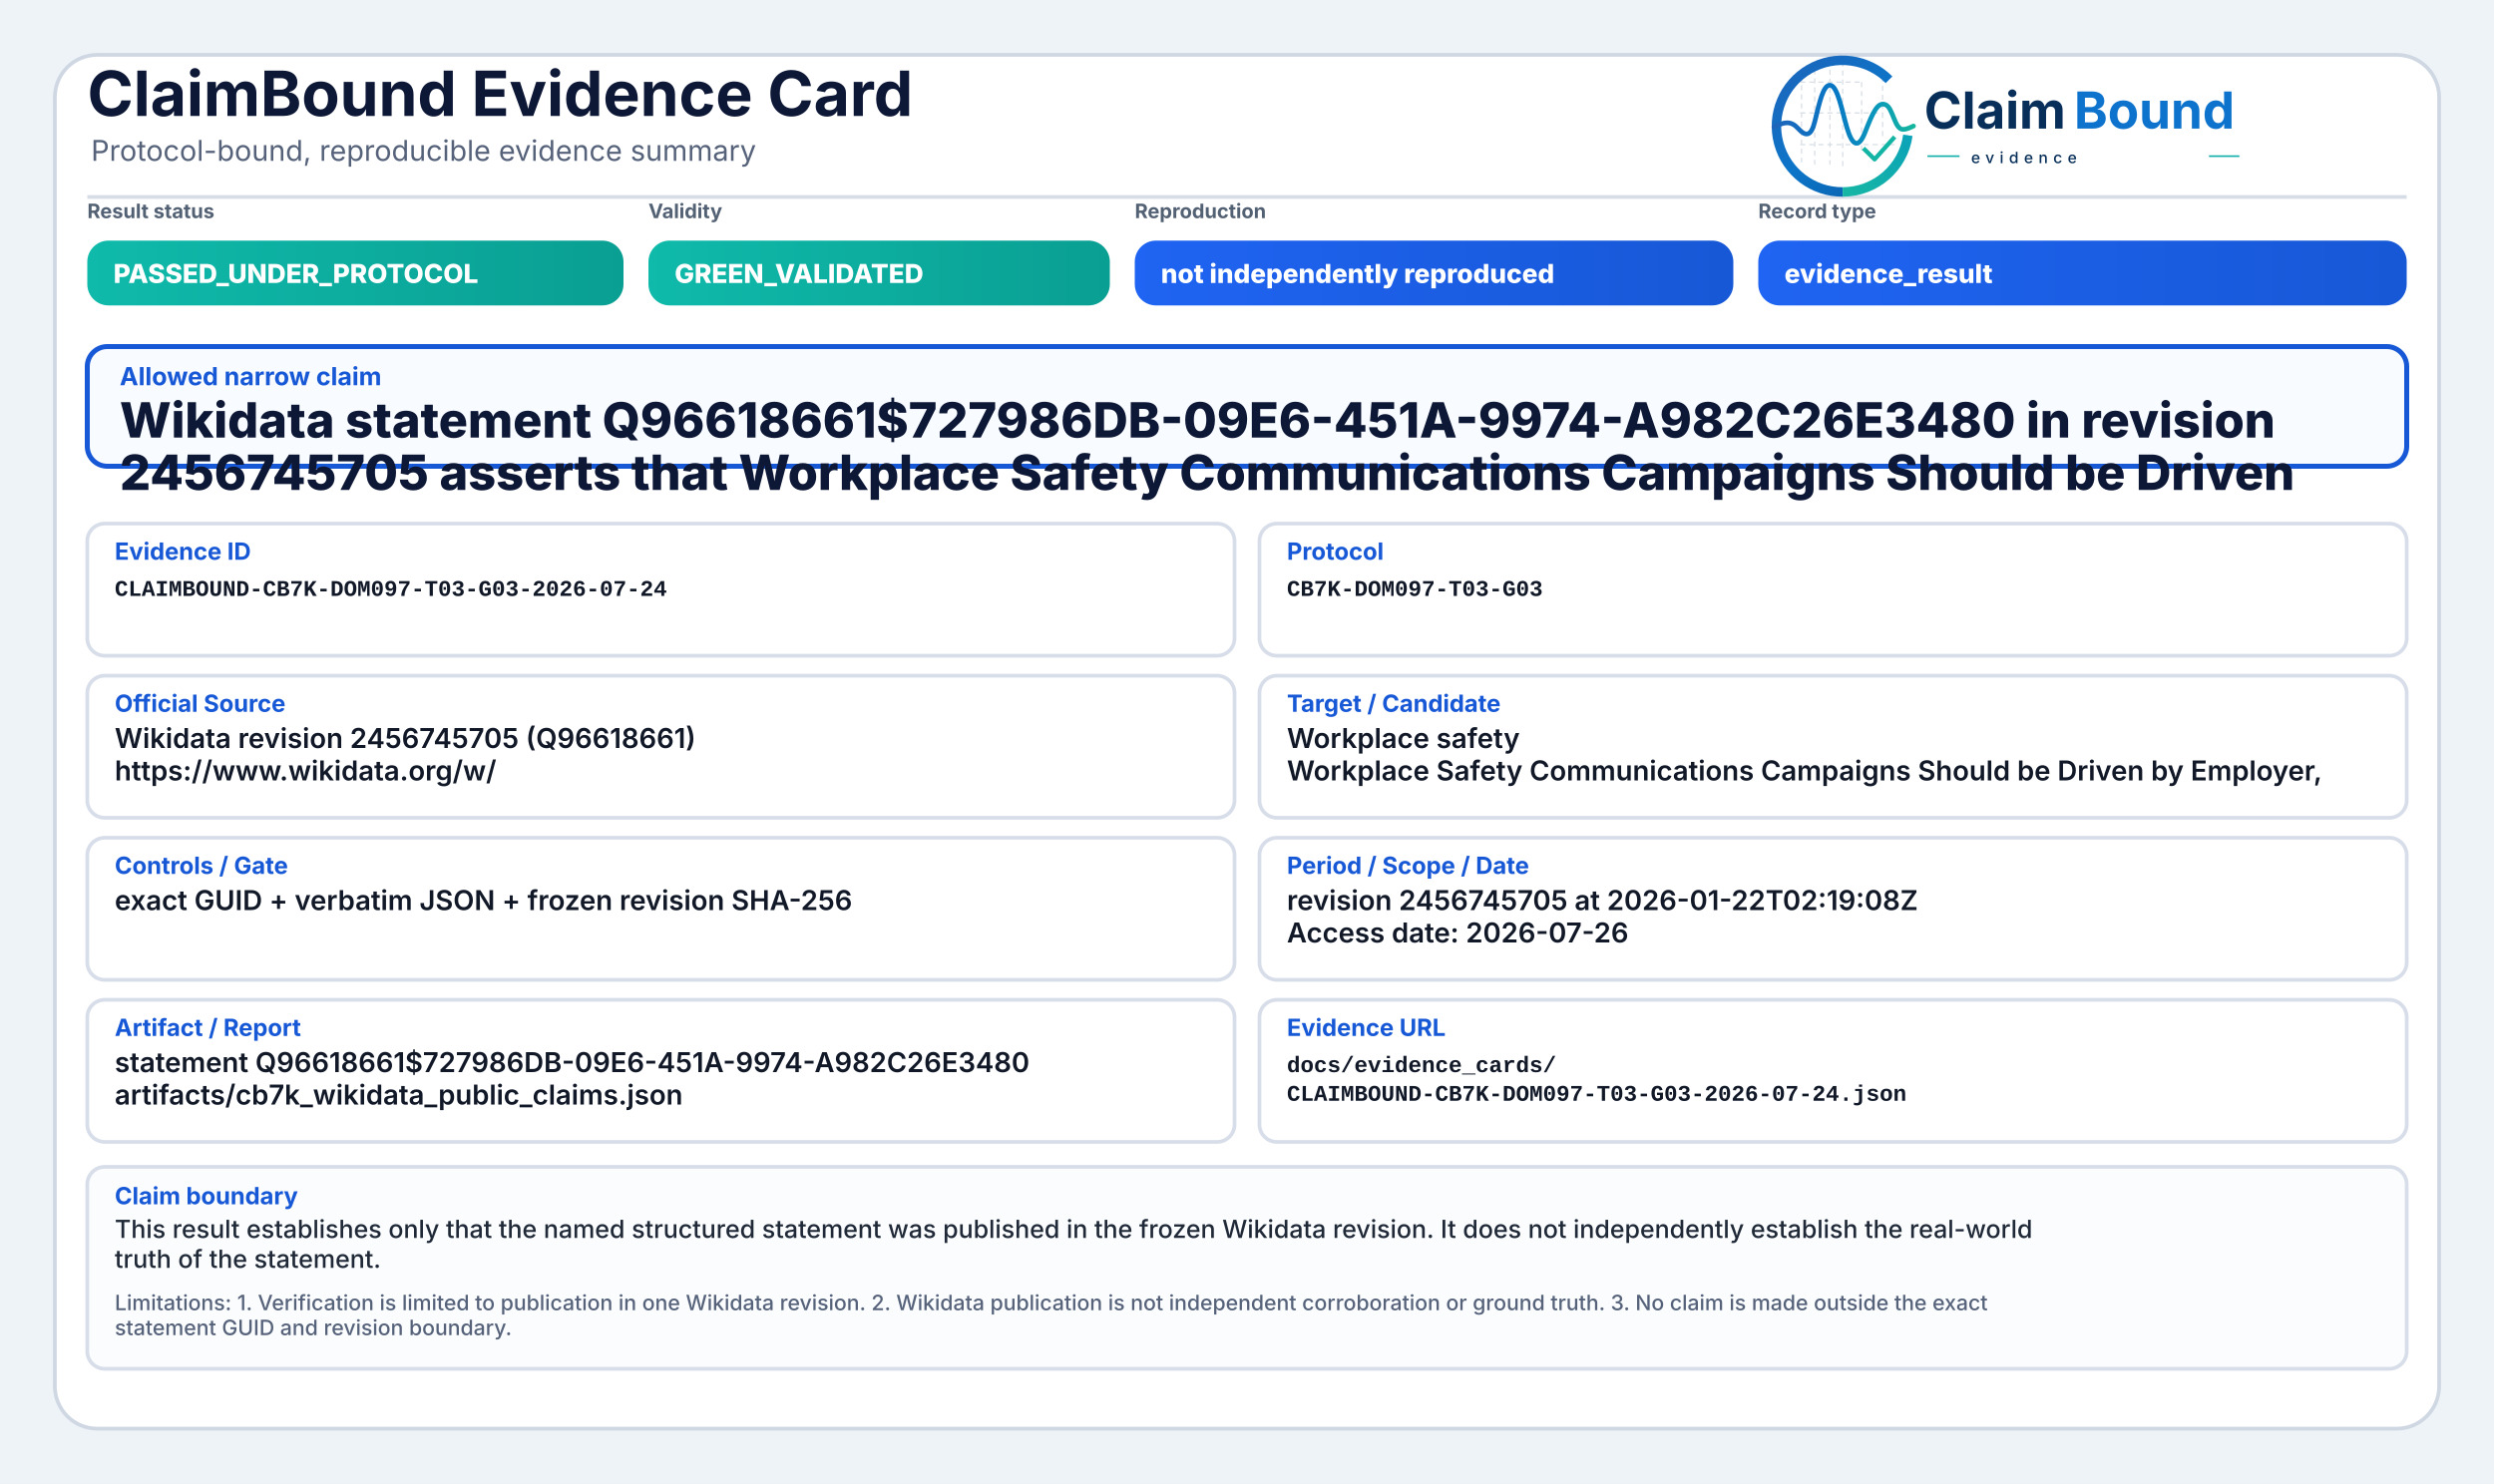
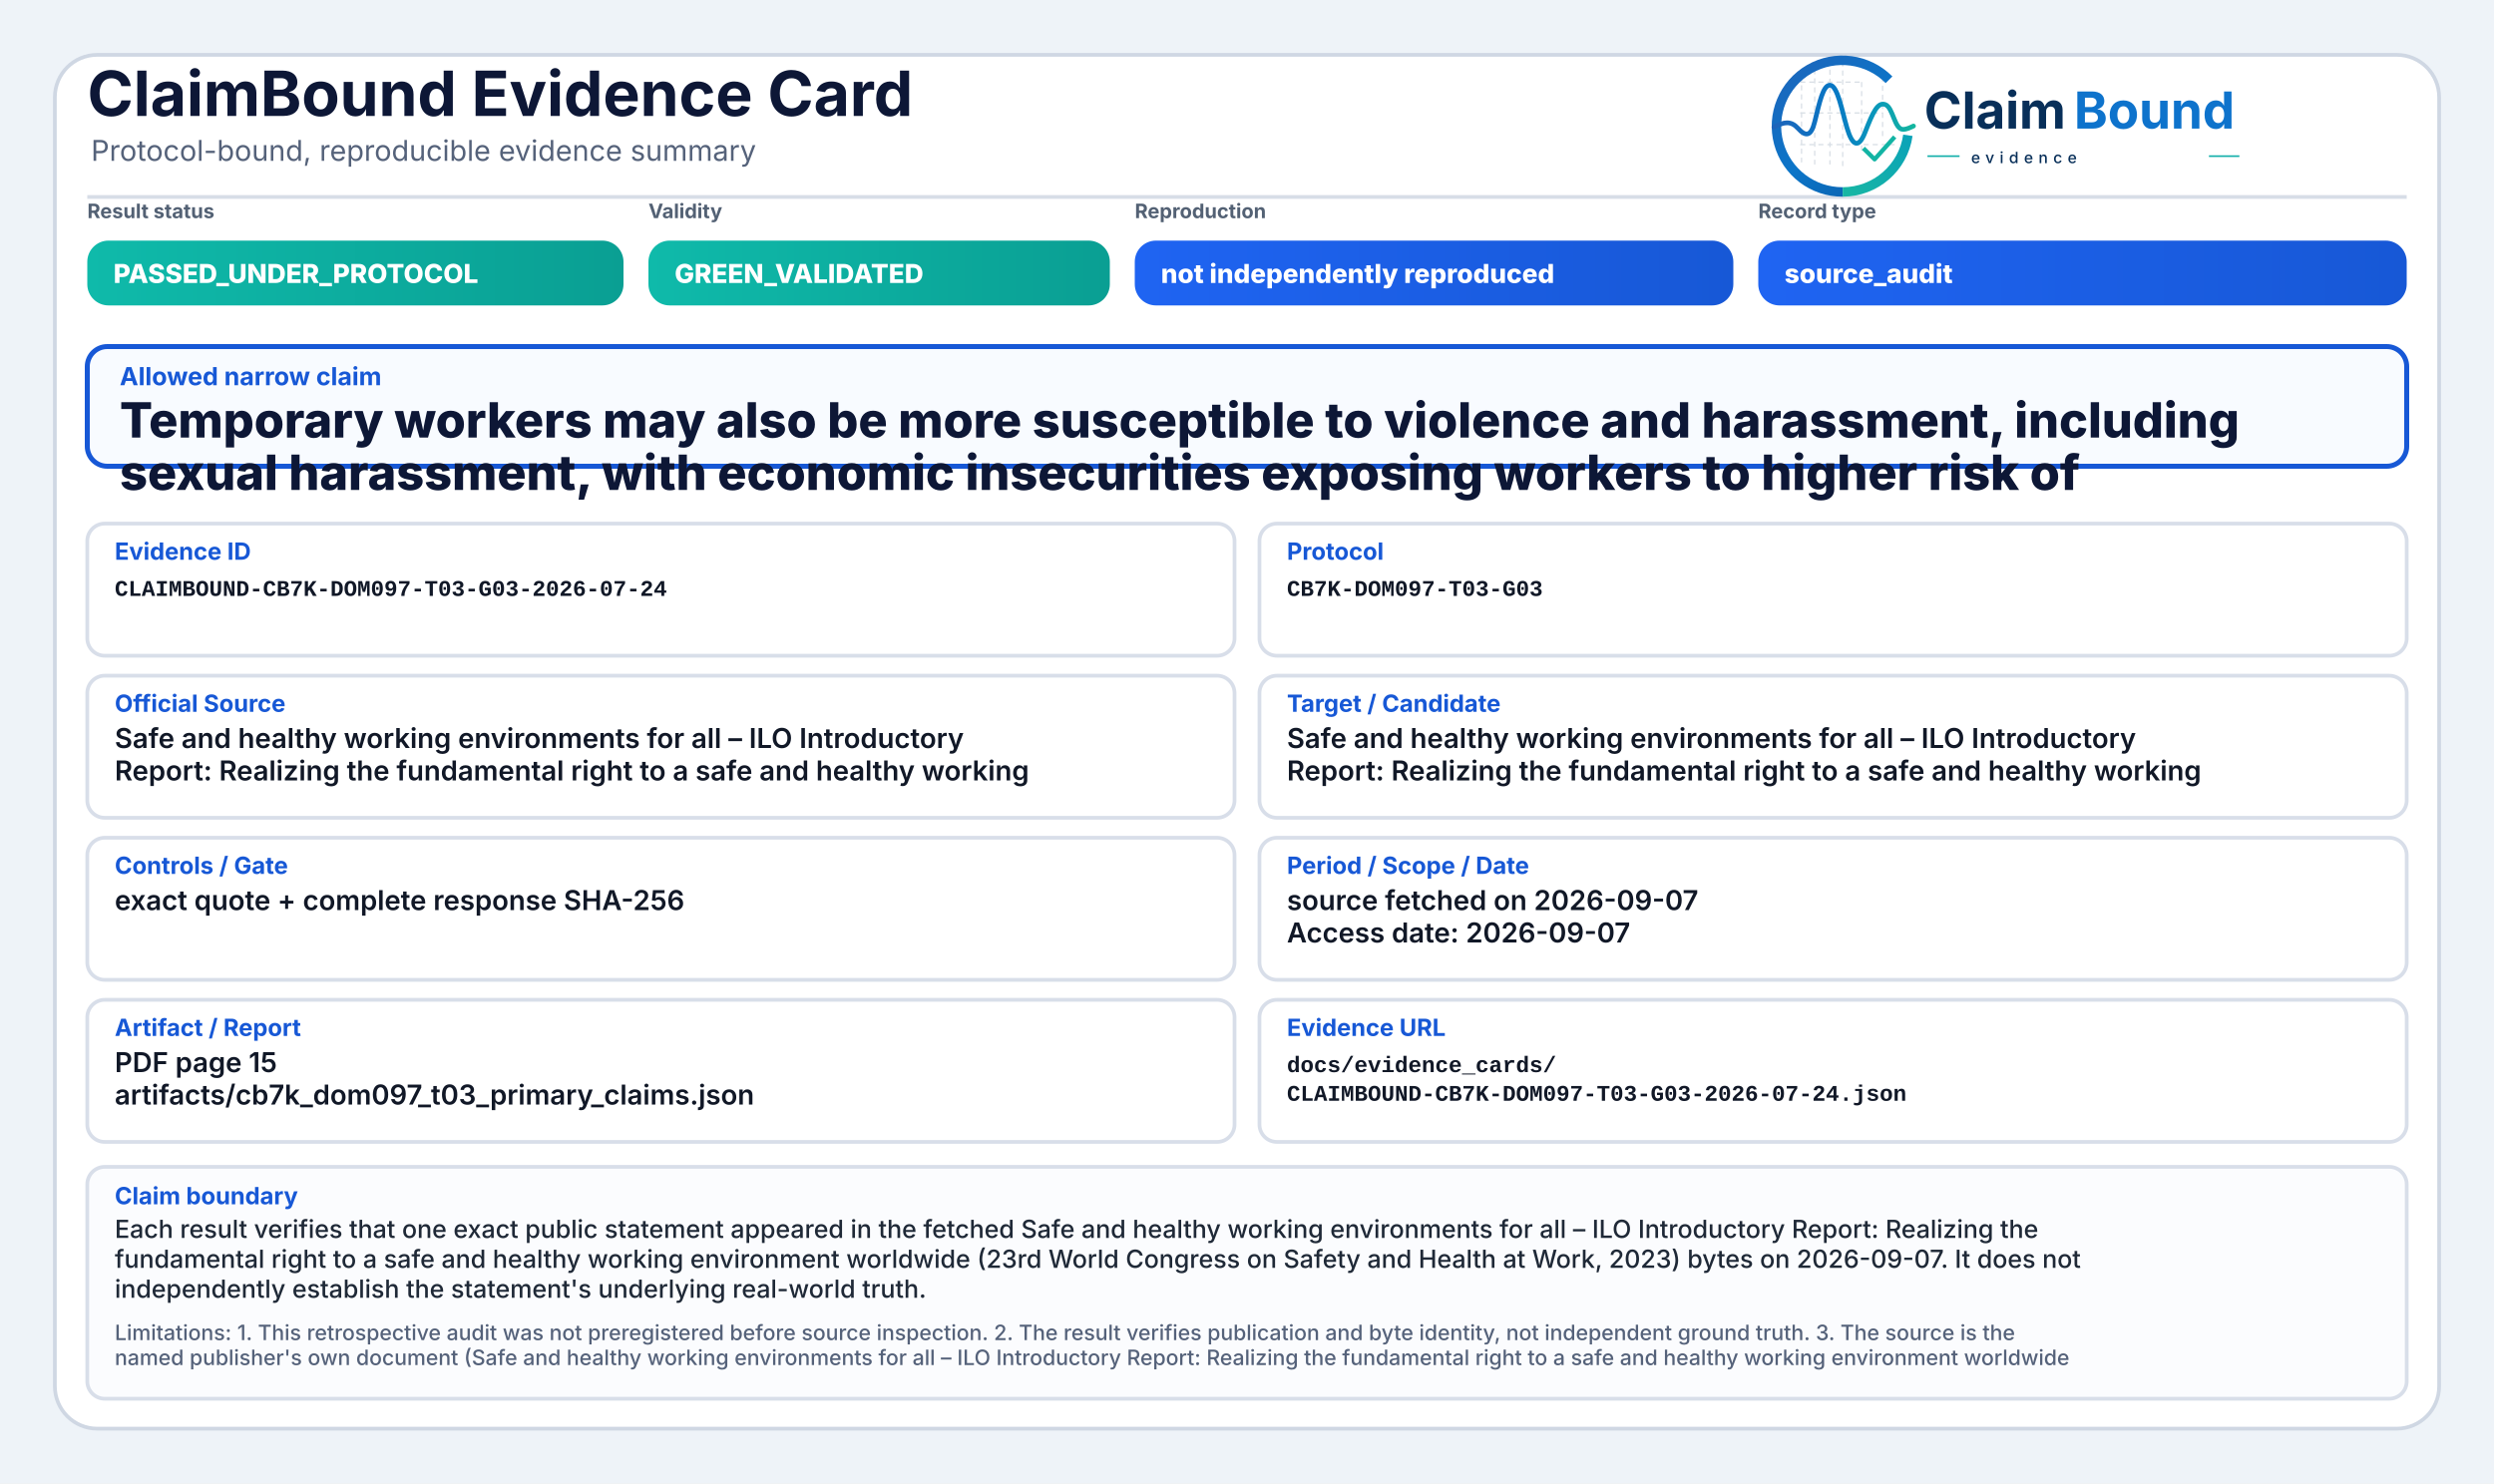
<svg xmlns="http://www.w3.org/2000/svg" width="2000" height="1190" viewBox="0 0 2000 1190" role="img" aria-label="ClaimBound Evidence Card">
  <defs>
    <linearGradient id="greenGrad" x1="0" y1="0" x2="1" y2="0">
      <stop offset="0%" stop-color="#0fbaaa" />
      <stop offset="100%" stop-color="#0a9f93" />
    </linearGradient>
    <linearGradient id="yellowGrad" x1="0" y1="0" x2="1" y2="0">
      <stop offset="0%" stop-color="#fbbf24" />
      <stop offset="100%" stop-color="#d97706" />
    </linearGradient>
    <linearGradient id="amberGrad" x1="0" y1="0" x2="1" y2="0">
      <stop offset="0%" stop-color="#f97316" />
      <stop offset="100%" stop-color="#c2410c" />
    </linearGradient>
    <linearGradient id="redGrad" x1="0" y1="0" x2="1" y2="0">
      <stop offset="0%" stop-color="#ef4444" />
      <stop offset="100%" stop-color="#b91c1c" />
    </linearGradient>
    <linearGradient id="grayGrad" x1="0" y1="0" x2="1" y2="0">
      <stop offset="0%" stop-color="#64748b" />
      <stop offset="100%" stop-color="#475569" />
    </linearGradient>
    <linearGradient id="blueGrad" x1="0" y1="0" x2="1" y2="0">
      <stop offset="0%" stop-color="#1f64f2" />
      <stop offset="100%" stop-color="#1758d6" />
    </linearGradient>
    <linearGradient id="logoRingBlue" x1="73" y1="453" x2="348" y2="793" gradientUnits="userSpaceOnUse">
      <stop offset="0" stop-color="#1E64BA" />
      <stop offset="0.55" stop-color="#0C75C8" />
      <stop offset="1" stop-color="#0A5FAB" />
    </linearGradient>
    <linearGradient id="logoRingTeal" x1="221" y1="792" x2="403" y2="594" gradientUnits="userSpaceOnUse">
      <stop offset="0" stop-color="#18B7A3" />
      <stop offset="1" stop-color="#089EBC" />
    </linearGradient>
    <linearGradient id="logoSignalGradient" x1="61" y1="628" x2="404" y2="628" gradientUnits="userSpaceOnUse">
      <stop offset="0" stop-color="#1E64BA" />
      <stop offset="0.43" stop-color="#0877C4" />
      <stop offset="0.72" stop-color="#0A97BB" />
      <stop offset="1" stop-color="#14B69E" />
    </linearGradient>
  </defs>
  <rect x="0" y="0" width="2000" height="1190" fill="#eef3f8" />
  <rect x="44" y="44" width="1912" height="1102" rx="34" fill="#ffffff" stroke="#cfd7e3" stroke-width="3" />
  <path d="M70 158 H1930" stroke="#d7dde7" stroke-width="3" />
  <text x="70" y="93" font-family="Inter, Segoe UI, Arial, sans-serif" font-size="50" font-weight="750" fill="#0d1736">ClaimBound Evidence Card</text>
  <text x="73" y="129" font-family="Inter, Segoe UI, Arial, sans-serif" font-size="23" font-weight="400" fill="#55627a">Protocol-bound, reproducible evidence summary</text>
  <g aria-label="ClaimBound evidence logo" transform="translate(1415,52) scale(0.33) translate(-40,-478)">
    <g stroke-linecap="butt" stroke-linejoin="round">
      <g stroke="#CBD3DC" stroke-width="3.2" stroke-linecap="round" stroke-dasharray="10 12" opacity="0.72">
        <path d="M130 507V714" />
        <path d="M162 490V719" />
        <path d="M199 491V719" />
        <path d="M230 471V726" />
        <path d="M276 521V690" />
        <path d="M327 508V650" />
        <path d="M128 520H277" />
        <path d="M128 595H327" />
        <path d="M128 672H355" />
      </g>
      <path d="M342.6 514.3A160 160 0 1 0 230 787" fill="none" stroke="url(#logoRingBlue)" stroke-width="23" />
      <path d="M230 787A160 160 0 0 0 388.4 649.3" fill="none" stroke="url(#logoRingTeal)" stroke-width="23" />
      <path d="M63 629.5C87 616.4 104.3 613.6 121.2 632.2C140.7 653.8 153.4 651.6 162.1 616.2C173.8 568.5 182.5 527.5 198.9 527.5C217.5 527.5 228.4 590.6 240.3 630.8C253.4 675.4 268.6 682.8 284.6 641.5C303.5 592.9 315.2 567.6 333.7 574.7C352.6 582 355.7 635.1 376.6 634.9C386.2 634.8 394 630.4 402 626.8" fill="none" stroke="url(#logoSignalGradient)" stroke-width="11.5" stroke-linecap="round" />
      <path d="M284 684.5L307.5 707.7L353 657" fill="none" stroke="#12B4A4" stroke-width="10.5" stroke-linecap="square" />
    </g>
    <text x="428" y="633" font-family="Inter, Segoe UI, Arial, sans-serif" font-size="124" font-weight="750" fill="#082F59" text-rendering="geometricPrecision">Claim</text>
    <text x="792" y="633" font-family="Inter, Segoe UI, Arial, sans-serif" font-size="124" font-weight="750" fill="#0E73CC" text-rendering="geometricPrecision">Bound</text>
    <line x1="436" y1="700" x2="514" y2="700" stroke="#11AFA9" stroke-width="4" />
    <text x="542" y="717" font-family="Inter, Segoe UI, Arial, sans-serif" font-size="38" font-weight="500" letter-spacing="13" fill="#082F59">evidence</text>
    <line x1="1120" y1="700" x2="1194" y2="700" stroke="#11AFA9" stroke-width="4" />
  </g>
  <text x="70" y="175" font-family="Inter, Segoe UI, Arial, sans-serif" font-size="16" font-weight="650" fill="#536174">Result status</text>
  <rect x="70" y="193" width="430" height="52" rx="17" fill="url(#greenGrad)" />
  <text x="91" y="227" font-family="Inter, Segoe UI, Arial, sans-serif" font-size="21" font-weight="800" fill="#ffffff">PASSED_UNDER_PROTOCOL</text>
  <text x="520" y="175" font-family="Inter, Segoe UI, Arial, sans-serif" font-size="16" font-weight="650" fill="#536174">Validity</text>
  <rect x="520" y="193" width="370" height="52" rx="17" fill="url(#greenGrad)" />
  <text x="541" y="227" font-family="Inter, Segoe UI, Arial, sans-serif" font-size="21" font-weight="800" fill="#ffffff">GREEN_VALIDATED</text>
  <text x="910" y="175" font-family="Inter, Segoe UI, Arial, sans-serif" font-size="16" font-weight="650" fill="#536174">Reproduction</text>
  <rect x="910" y="193" width="480" height="52" rx="17" fill="url(#blueGrad)" />
  <text x="931" y="227" font-family="Inter, Segoe UI, Arial, sans-serif" font-size="21" font-weight="800" fill="#ffffff">not independently reproduced</text>
  <text x="1410" y="175" font-family="Inter, Segoe UI, Arial, sans-serif" font-size="16" font-weight="650" fill="#536174">Record type</text>
  <rect x="1410" y="193" width="520" height="52" rx="17" fill="url(#blueGrad)" />
-   <text x="1431" y="227" font-family="Inter, Segoe UI, Arial, sans-serif" font-size="21" font-weight="800" fill="#ffffff">evidence_result</text>
+   <text x="1431" y="227" font-family="Inter, Segoe UI, Arial, sans-serif" font-size="21" font-weight="800" fill="#ffffff">source_audit</text>
  <rect x="70" y="278" width="1860" height="96" rx="16" fill="#f8fbff" stroke="#1758d6" stroke-width="4" />
  <text x="96" y="309" font-family="Inter, Segoe UI, Arial, sans-serif" font-size="20" font-weight="750" fill="#1758d6">Allowed narrow claim</text>
-   <text x="96" y="351" font-family="Inter, Segoe UI, Arial, sans-serif" font-size="39" font-weight="800" fill="#0d1736">Wikidata statement Q96618661$727986DB-09E6-451A-9974-A982C26E3480 in revision</text>
-   <text x="96" y="393" font-family="Inter, Segoe UI, Arial, sans-serif" font-size="39" font-weight="800" fill="#0d1736">2456745705 asserts that Workplace Safety Communications Campaigns Should be Driven</text>
+   <text x="96" y="351" font-family="Inter, Segoe UI, Arial, sans-serif" font-size="39" font-weight="800" fill="#0d1736">Temporary workers may also be more susceptible to violence and harassment, including</text>
+   <text x="96" y="393" font-family="Inter, Segoe UI, Arial, sans-serif" font-size="39" font-weight="800" fill="#0d1736">sexual harassment, with economic insecurities exposing workers to higher risk of</text>
  <rect x="70" y="420" width="920" height="106" rx="14" fill="#ffffff" stroke="#d8dee9" stroke-width="3" />
  <text x="92" y="449" font-family="Inter, Segoe UI, Arial, sans-serif" font-size="19" font-weight="750" fill="#1758d6">Evidence ID</text>
  <text x="92" y="478" font-family="SFMono-Regular, Consolas, Liberation Mono, monospace" font-size="18" font-weight="600" fill="#111827">CLAIMBOUND-CB7K-DOM097-T03-G03-2026-07-24</text>
  <rect x="1010" y="420" width="920" height="106" rx="14" fill="#ffffff" stroke="#d8dee9" stroke-width="3" />
  <text x="1032" y="449" font-family="Inter, Segoe UI, Arial, sans-serif" font-size="19" font-weight="750" fill="#1758d6">Protocol</text>
  <text x="1032" y="478" font-family="SFMono-Regular, Consolas, Liberation Mono, monospace" font-size="18" font-weight="600" fill="#111827">CB7K-DOM097-T03-G03</text>
  <rect x="70" y="542" width="920" height="114" rx="14" fill="#ffffff" stroke="#d8dee9" stroke-width="3" />
  <text x="92" y="571" font-family="Inter, Segoe UI, Arial, sans-serif" font-size="19" font-weight="750" fill="#1758d6">Official Source</text>
-   <text x="92" y="600" font-family="Inter, Segoe UI, Arial, sans-serif" font-size="22" font-weight="600" fill="#111827">Wikidata revision 2456745705 (Q96618661)</text>
-   <text x="92" y="626" font-family="Inter, Segoe UI, Arial, sans-serif" font-size="22" font-weight="600" fill="#111827">https://www.wikidata.org/w/</text>
+   <text x="92" y="600" font-family="Inter, Segoe UI, Arial, sans-serif" font-size="22" font-weight="600" fill="#111827">Safe and healthy working environments for all – ILO Introductory</text>
+   <text x="92" y="626" font-family="Inter, Segoe UI, Arial, sans-serif" font-size="22" font-weight="600" fill="#111827">Report: Realizing the fundamental right to a safe and healthy working</text>
  <rect x="1010" y="542" width="920" height="114" rx="14" fill="#ffffff" stroke="#d8dee9" stroke-width="3" />
  <text x="1032" y="571" font-family="Inter, Segoe UI, Arial, sans-serif" font-size="19" font-weight="750" fill="#1758d6">Target / Candidate</text>
-   <text x="1032" y="600" font-family="Inter, Segoe UI, Arial, sans-serif" font-size="22" font-weight="600" fill="#111827">Workplace safety</text>
-   <text x="1032" y="626" font-family="Inter, Segoe UI, Arial, sans-serif" font-size="22" font-weight="600" fill="#111827">Workplace Safety Communications Campaigns Should be Driven by Employer,</text>
+   <text x="1032" y="600" font-family="Inter, Segoe UI, Arial, sans-serif" font-size="22" font-weight="600" fill="#111827">Safe and healthy working environments for all – ILO Introductory</text>
+   <text x="1032" y="626" font-family="Inter, Segoe UI, Arial, sans-serif" font-size="22" font-weight="600" fill="#111827">Report: Realizing the fundamental right to a safe and healthy working</text>
  <rect x="70" y="672" width="920" height="114" rx="14" fill="#ffffff" stroke="#d8dee9" stroke-width="3" />
  <text x="92" y="701" font-family="Inter, Segoe UI, Arial, sans-serif" font-size="19" font-weight="750" fill="#1758d6">Controls / Gate</text>
-   <text x="92" y="730" font-family="Inter, Segoe UI, Arial, sans-serif" font-size="22" font-weight="600" fill="#111827">exact GUID + verbatim JSON + frozen revision SHA-256</text>
+   <text x="92" y="730" font-family="Inter, Segoe UI, Arial, sans-serif" font-size="22" font-weight="600" fill="#111827">exact quote + complete response SHA-256</text>
  <rect x="1010" y="672" width="920" height="114" rx="14" fill="#ffffff" stroke="#d8dee9" stroke-width="3" />
  <text x="1032" y="701" font-family="Inter, Segoe UI, Arial, sans-serif" font-size="19" font-weight="750" fill="#1758d6">Period / Scope / Date</text>
-   <text x="1032" y="730" font-family="Inter, Segoe UI, Arial, sans-serif" font-size="22" font-weight="600" fill="#111827">revision 2456745705 at 2026-01-22T02:19:08Z</text>
-   <text x="1032" y="756" font-family="Inter, Segoe UI, Arial, sans-serif" font-size="22" font-weight="600" fill="#111827">Access date: 2026-07-26</text>
+   <text x="1032" y="730" font-family="Inter, Segoe UI, Arial, sans-serif" font-size="22" font-weight="600" fill="#111827">source fetched on 2026-09-07</text>
+   <text x="1032" y="756" font-family="Inter, Segoe UI, Arial, sans-serif" font-size="22" font-weight="600" fill="#111827">Access date: 2026-09-07</text>
  <rect x="70" y="802" width="920" height="114" rx="14" fill="#ffffff" stroke="#d8dee9" stroke-width="3" />
  <text x="92" y="831" font-family="Inter, Segoe UI, Arial, sans-serif" font-size="19" font-weight="750" fill="#1758d6">Artifact / Report</text>
-   <text x="92" y="860" font-family="Inter, Segoe UI, Arial, sans-serif" font-size="22" font-weight="600" fill="#111827">statement Q96618661$727986DB-09E6-451A-9974-A982C26E3480</text>
-   <text x="92" y="886" font-family="Inter, Segoe UI, Arial, sans-serif" font-size="22" font-weight="600" fill="#111827">artifacts/cb7k_wikidata_public_claims.json</text>
+   <text x="92" y="860" font-family="Inter, Segoe UI, Arial, sans-serif" font-size="22" font-weight="600" fill="#111827">PDF page 15</text>
+   <text x="92" y="886" font-family="Inter, Segoe UI, Arial, sans-serif" font-size="22" font-weight="600" fill="#111827">artifacts/cb7k_dom097_t03_primary_claims.json</text>
  <rect x="1010" y="802" width="920" height="114" rx="14" fill="#ffffff" stroke="#d8dee9" stroke-width="3" />
  <text x="1032" y="831" font-family="Inter, Segoe UI, Arial, sans-serif" font-size="19" font-weight="750" fill="#1758d6">Evidence URL</text>
  <text x="1032" y="860" font-family="SFMono-Regular, Consolas, Liberation Mono, monospace" font-size="18" font-weight="600" fill="#111827">docs/evidence_cards/</text>
  <text x="1032" y="883" font-family="SFMono-Regular, Consolas, Liberation Mono, monospace" font-size="18" font-weight="600" fill="#111827">CLAIMBOUND-CB7K-DOM097-T03-G03-2026-07-24.json</text>
-   <rect x="70" y="936" width="1860" height="162" rx="14" fill="#fbfcfe" stroke="#d8dee9" stroke-width="3" />
+   <rect x="70" y="936" width="1860" height="186" rx="14" fill="#fbfcfe" stroke="#d8dee9" stroke-width="3" />
  <text x="92" y="966" font-family="Inter, Segoe UI, Arial, sans-serif" font-size="19" font-weight="750" fill="#1758d6">Claim boundary</text>
-   <text x="92" y="993" font-family="Inter, Segoe UI, Arial, sans-serif" font-size="20" font-weight="500" fill="#1f2937">This result establishes only that the named structured statement was published in the frozen Wikidata revision. It does not independently establish the real-world</text>
-   <text x="92" y="1017" font-family="Inter, Segoe UI, Arial, sans-serif" font-size="20" font-weight="500" fill="#1f2937">truth of the statement.</text>
-   <text x="92" y="1051" font-family="Inter, Segoe UI, Arial, sans-serif" font-size="17" font-weight="500" fill="#55627a">Limitations: 1. Verification is limited to publication in one Wikidata revision. 2. Wikidata publication is not independent corroboration or ground truth. 3. No claim is made outside the exact</text>
-   <text x="92" y="1071" font-family="Inter, Segoe UI, Arial, sans-serif" font-size="17" font-weight="500" fill="#55627a">statement GUID and revision boundary.</text>
+   <text x="92" y="993" font-family="Inter, Segoe UI, Arial, sans-serif" font-size="20" font-weight="500" fill="#1f2937">Each result verifies that one exact public statement appeared in the fetched Safe and healthy working environments for all – ILO Introductory Report: Realizing the</text>
+   <text x="92" y="1017" font-family="Inter, Segoe UI, Arial, sans-serif" font-size="20" font-weight="500" fill="#1f2937">fundamental right to a safe and healthy working environment worldwide (23rd World Congress on Safety and Health at Work, 2023) bytes on 2026-09-07. It does not</text>
+   <text x="92" y="1041" font-family="Inter, Segoe UI, Arial, sans-serif" font-size="20" font-weight="500" fill="#1f2937">independently establish the statement's underlying real-world truth.</text>
+   <text x="92" y="1075" font-family="Inter, Segoe UI, Arial, sans-serif" font-size="17" font-weight="500" fill="#55627a">Limitations: 1. This retrospective audit was not preregistered before source inspection. 2. The result verifies publication and byte identity, not independent ground truth. 3. The source is the</text>
+   <text x="92" y="1095" font-family="Inter, Segoe UI, Arial, sans-serif" font-size="17" font-weight="500" fill="#55627a">named publisher's own document (Safe and healthy working environments for all – ILO Introductory Report: Realizing the fundamental right to a safe and healthy working environment worldwide</text>
</svg>
